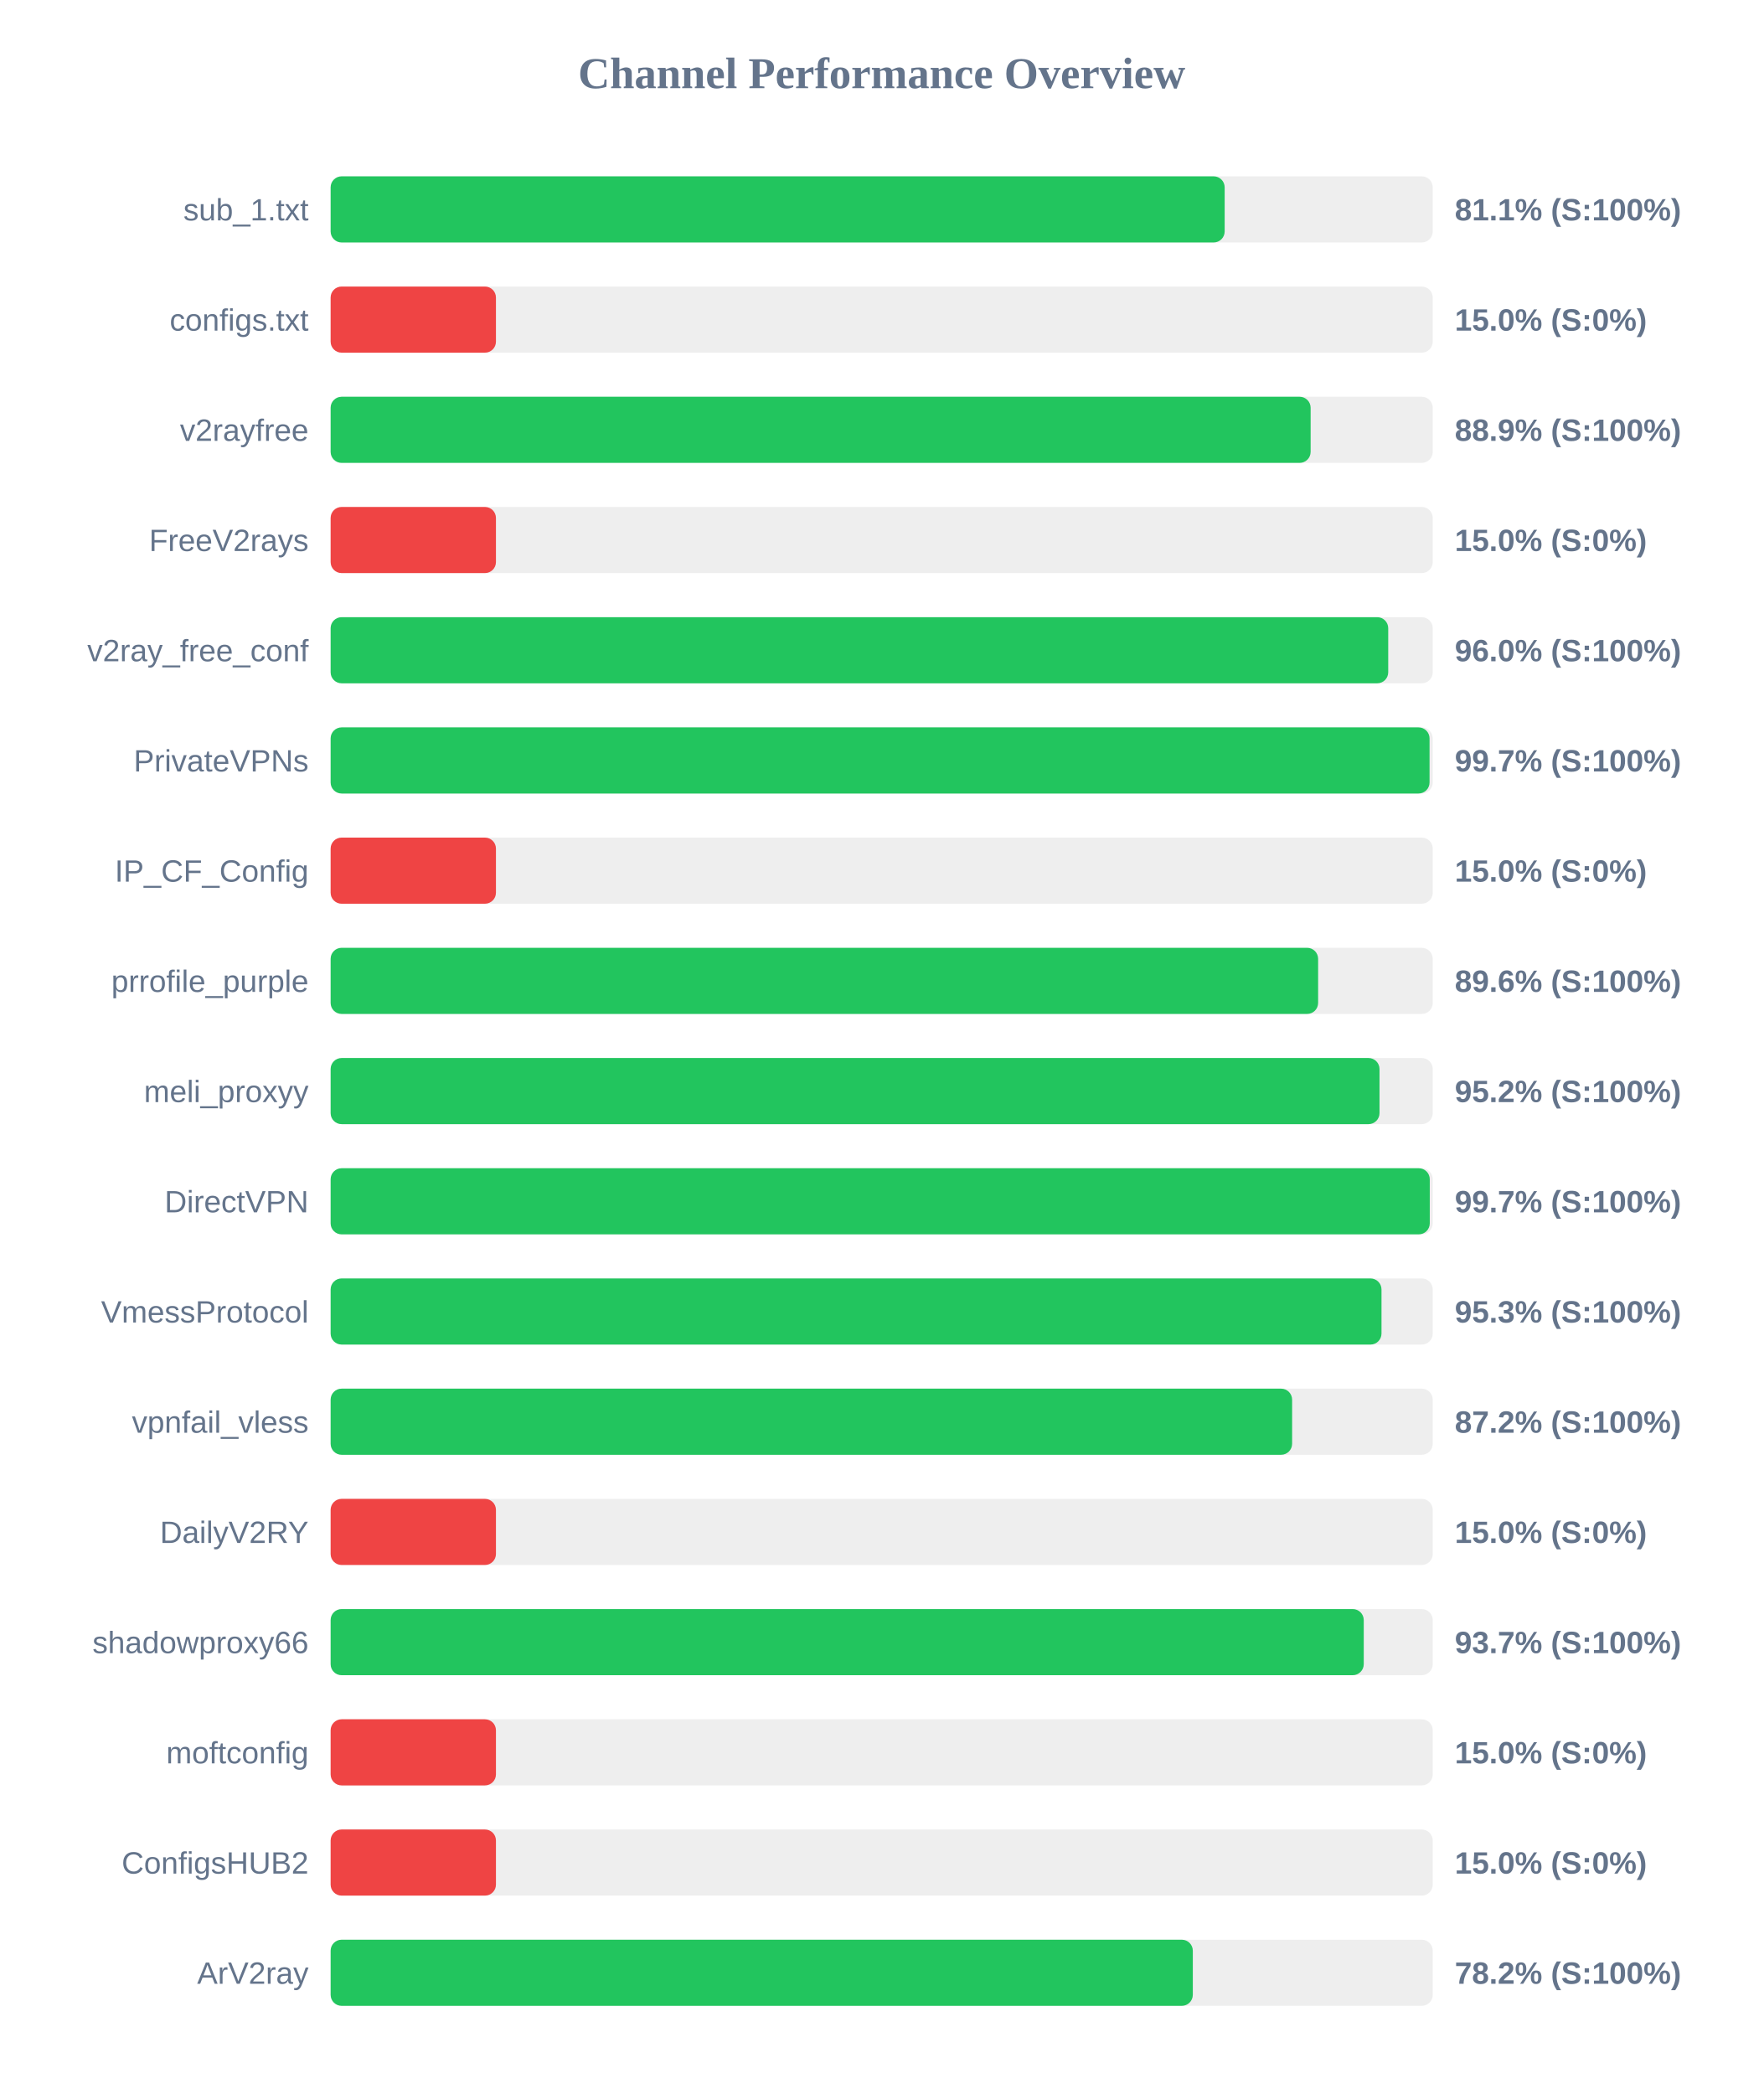
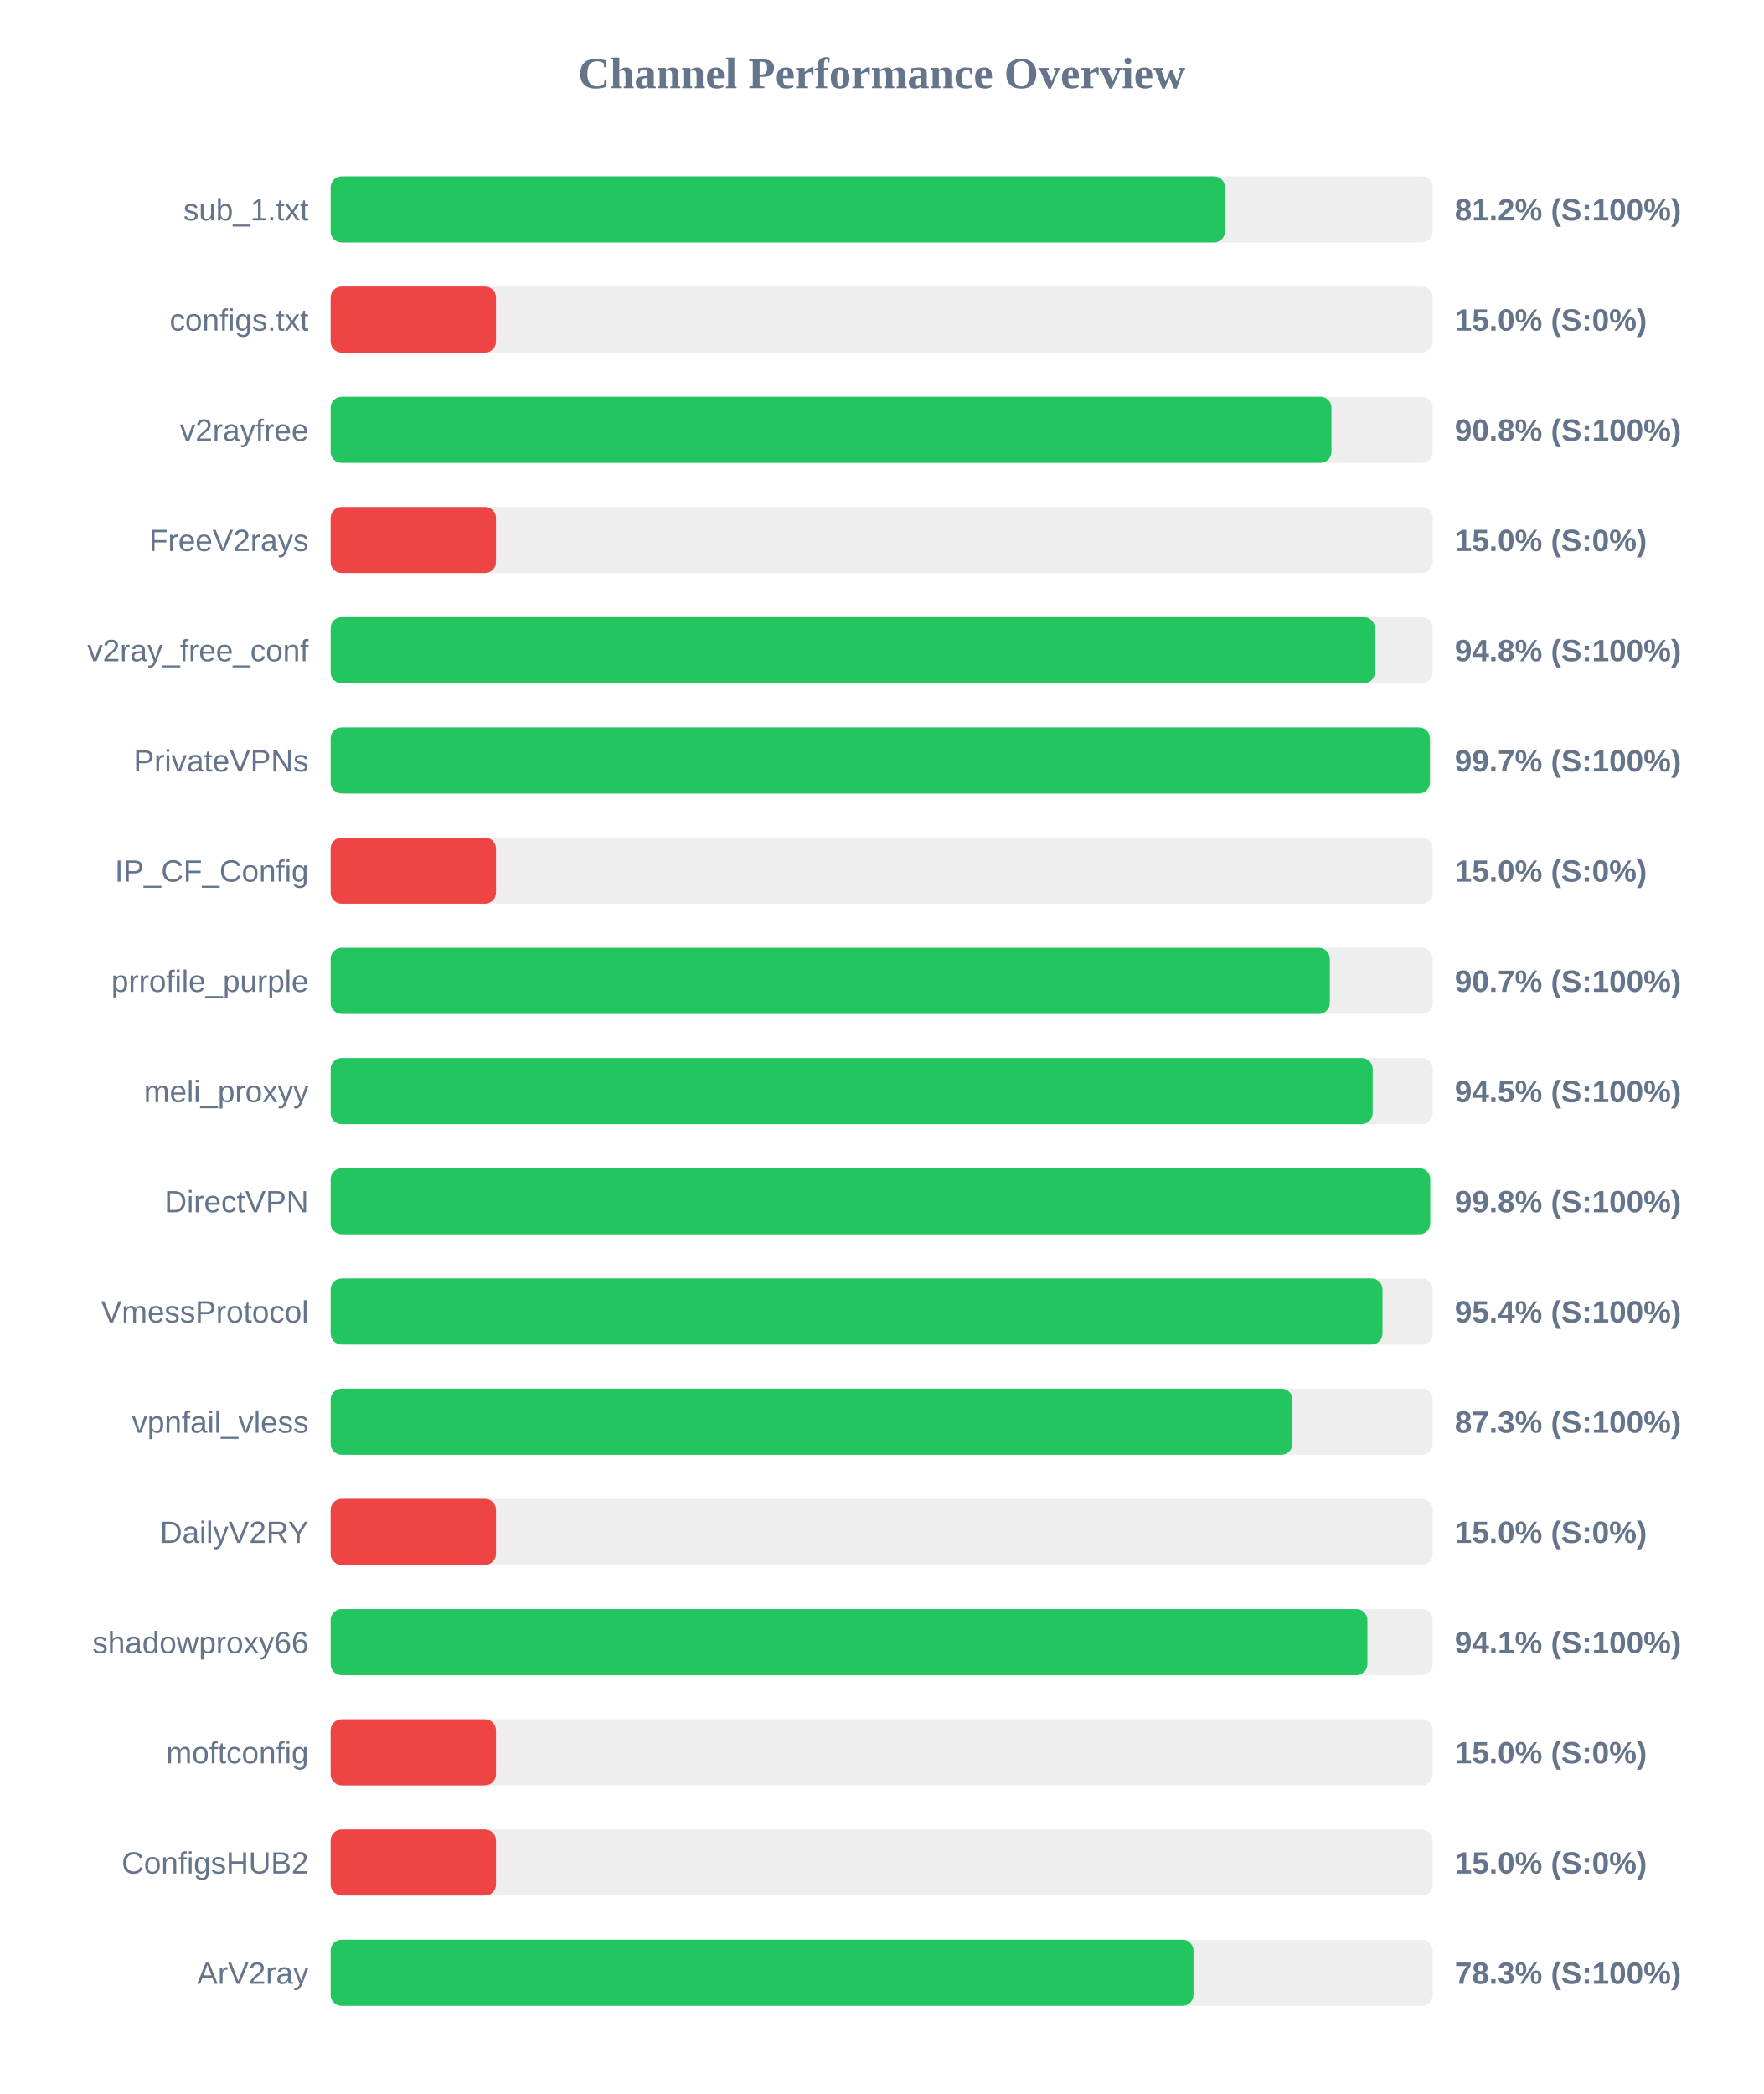
<svg xmlns="http://www.w3.org/2000/svg" width="800" height="950" version="1.1">
  <style>
        .row { font: 14px Arial; fill: #64748b; }
        .score { font: bold 14px Arial; fill: #64748b; }
    </style>
  <text x="400" y="40" text-anchor="middle" font-size="20px" font-weight="bold" fill="#64748b">Channel Performance Overview</text>
  <rect x="150" y="80" width="500" height="30" fill="#eee" rx="5" />
-   <rect x="150" y="80" width="405.6" height="30" fill="#22c55e" rx="5" />
+   <rect x="150" y="80" width="405.75" height="30" fill="#22c55e" rx="5" />
  <text x="140" y="100" text-anchor="end" class="row">sub_1.txt</text>
-   <text x="660" y="100" text-anchor="start" class="score">81.1% (S:100%)</text>
+   <text x="660" y="100" text-anchor="start" class="score">81.2% (S:100%)</text>
  <rect x="150" y="130" width="500" height="30" fill="#eee" rx="5" />
  <rect x="150" y="130" width="75.0" height="30" fill="#ef4444" rx="5" />
  <text x="140" y="150" text-anchor="end" class="row">configs.txt</text>
  <text x="660" y="150" text-anchor="start" class="score">15.0% (S:0%)</text>
  <rect x="150" y="180" width="500" height="30" fill="#eee" rx="5" />
-   <rect x="150" y="180" width="444.6" height="30" fill="#22c55e" rx="5" />
+   <rect x="150" y="180" width="454.05" height="30" fill="#22c55e" rx="5" />
  <text x="140" y="200" text-anchor="end" class="row">v2rayfree</text>
-   <text x="660" y="200" text-anchor="start" class="score">88.9% (S:100%)</text>
+   <text x="660" y="200" text-anchor="start" class="score">90.8% (S:100%)</text>
  <rect x="150" y="230" width="500" height="30" fill="#eee" rx="5" />
  <rect x="150" y="230" width="75.0" height="30" fill="#ef4444" rx="5" />
  <text x="140" y="250" text-anchor="end" class="row">FreeV2rays</text>
  <text x="660" y="250" text-anchor="start" class="score">15.0% (S:0%)</text>
  <rect x="150" y="280" width="500" height="30" fill="#eee" rx="5" />
-   <rect x="150" y="280" width="479.8" height="30" fill="#22c55e" rx="5" />
+   <rect x="150" y="280" width="473.75" height="30" fill="#22c55e" rx="5" />
  <text x="140" y="300" text-anchor="end" class="row">v2ray_free_conf</text>
-   <text x="660" y="300" text-anchor="start" class="score">96.0% (S:100%)</text>
+   <text x="660" y="300" text-anchor="start" class="score">94.8% (S:100%)</text>
  <rect x="150" y="330" width="500" height="30" fill="#eee" rx="5" />
-   <rect x="150" y="330" width="498.55" height="30" fill="#22c55e" rx="5" />
+   <rect x="150" y="330" width="498.7" height="30" fill="#22c55e" rx="5" />
  <text x="140" y="350" text-anchor="end" class="row">PrivateVPNs</text>
  <text x="660" y="350" text-anchor="start" class="score">99.7% (S:100%)</text>
  <rect x="150" y="380" width="500" height="30" fill="#eee" rx="5" />
  <rect x="150" y="380" width="75.0" height="30" fill="#ef4444" rx="5" />
  <text x="140" y="400" text-anchor="end" class="row">IP_CF_Config</text>
  <text x="660" y="400" text-anchor="start" class="score">15.0% (S:0%)</text>
  <rect x="150" y="430" width="500" height="30" fill="#eee" rx="5" />
-   <rect x="150" y="430" width="448.0" height="30" fill="#22c55e" rx="5" />
+   <rect x="150" y="430" width="453.3" height="30" fill="#22c55e" rx="5" />
  <text x="140" y="450" text-anchor="end" class="row">prrofile_purple</text>
-   <text x="660" y="450" text-anchor="start" class="score">89.6% (S:100%)</text>
+   <text x="660" y="450" text-anchor="start" class="score">90.7% (S:100%)</text>
  <rect x="150" y="480" width="500" height="30" fill="#eee" rx="5" />
-   <rect x="150" y="480" width="475.85" height="30" fill="#22c55e" rx="5" />
+   <rect x="150" y="480" width="472.75" height="30" fill="#22c55e" rx="5" />
  <text x="140" y="500" text-anchor="end" class="row">meli_proxyy</text>
-   <text x="660" y="500" text-anchor="start" class="score">95.2% (S:100%)</text>
+   <text x="660" y="500" text-anchor="start" class="score">94.5% (S:100%)</text>
  <rect x="150" y="530" width="500" height="30" fill="#eee" rx="5" />
-   <rect x="150" y="530" width="498.65" height="30" fill="#22c55e" rx="5" />
+   <rect x="150" y="530" width="498.85" height="30" fill="#22c55e" rx="5" />
  <text x="140" y="550" text-anchor="end" class="row">DirectVPN</text>
-   <text x="660" y="550" text-anchor="start" class="score">99.7% (S:100%)</text>
+   <text x="660" y="550" text-anchor="start" class="score">99.8% (S:100%)</text>
  <rect x="150" y="580" width="500" height="30" fill="#eee" rx="5" />
-   <rect x="150" y="580" width="476.75" height="30" fill="#22c55e" rx="5" />
+   <rect x="150" y="580" width="477.2" height="30" fill="#22c55e" rx="5" />
  <text x="140" y="600" text-anchor="end" class="row">VmessProtocol</text>
-   <text x="660" y="600" text-anchor="start" class="score">95.3% (S:100%)</text>
+   <text x="660" y="600" text-anchor="start" class="score">95.4% (S:100%)</text>
  <rect x="150" y="630" width="500" height="30" fill="#eee" rx="5" />
-   <rect x="150" y="630" width="436.2" height="30" fill="#22c55e" rx="5" />
+   <rect x="150" y="630" width="436.35" height="30" fill="#22c55e" rx="5" />
  <text x="140" y="650" text-anchor="end" class="row">vpnfail_vless</text>
-   <text x="660" y="650" text-anchor="start" class="score">87.2% (S:100%)</text>
+   <text x="660" y="650" text-anchor="start" class="score">87.3% (S:100%)</text>
  <rect x="150" y="680" width="500" height="30" fill="#eee" rx="5" />
  <rect x="150" y="680" width="75.0" height="30" fill="#ef4444" rx="5" />
  <text x="140" y="700" text-anchor="end" class="row">DailyV2RY</text>
  <text x="660" y="700" text-anchor="start" class="score">15.0% (S:0%)</text>
  <rect x="150" y="730" width="500" height="30" fill="#eee" rx="5" />
-   <rect x="150" y="730" width="468.7" height="30" fill="#22c55e" rx="5" />
+   <rect x="150" y="730" width="470.35" height="30" fill="#22c55e" rx="5" />
  <text x="140" y="750" text-anchor="end" class="row">shadowproxy66</text>
-   <text x="660" y="750" text-anchor="start" class="score">93.7% (S:100%)</text>
+   <text x="660" y="750" text-anchor="start" class="score">94.1% (S:100%)</text>
  <rect x="150" y="780" width="500" height="30" fill="#eee" rx="5" />
  <rect x="150" y="780" width="75.0" height="30" fill="#ef4444" rx="5" />
  <text x="140" y="800" text-anchor="end" class="row">moftconfig</text>
  <text x="660" y="800" text-anchor="start" class="score">15.0% (S:0%)</text>
  <rect x="150" y="830" width="500" height="30" fill="#eee" rx="5" />
  <rect x="150" y="830" width="75.0" height="30" fill="#ef4444" rx="5" />
  <text x="140" y="850" text-anchor="end" class="row">ConfigsHUB2</text>
  <text x="660" y="850" text-anchor="start" class="score">15.0% (S:0%)</text>
  <rect x="150" y="880" width="500" height="30" fill="#eee" rx="5" />
-   <rect x="150" y="880" width="391.15" height="30" fill="#22c55e" rx="5" />
+   <rect x="150" y="880" width="391.45" height="30" fill="#22c55e" rx="5" />
  <text x="140" y="900" text-anchor="end" class="row">ArV2ray</text>
-   <text x="660" y="900" text-anchor="start" class="score">78.2% (S:100%)</text>
+   <text x="660" y="900" text-anchor="start" class="score">78.3% (S:100%)</text>
</svg>
